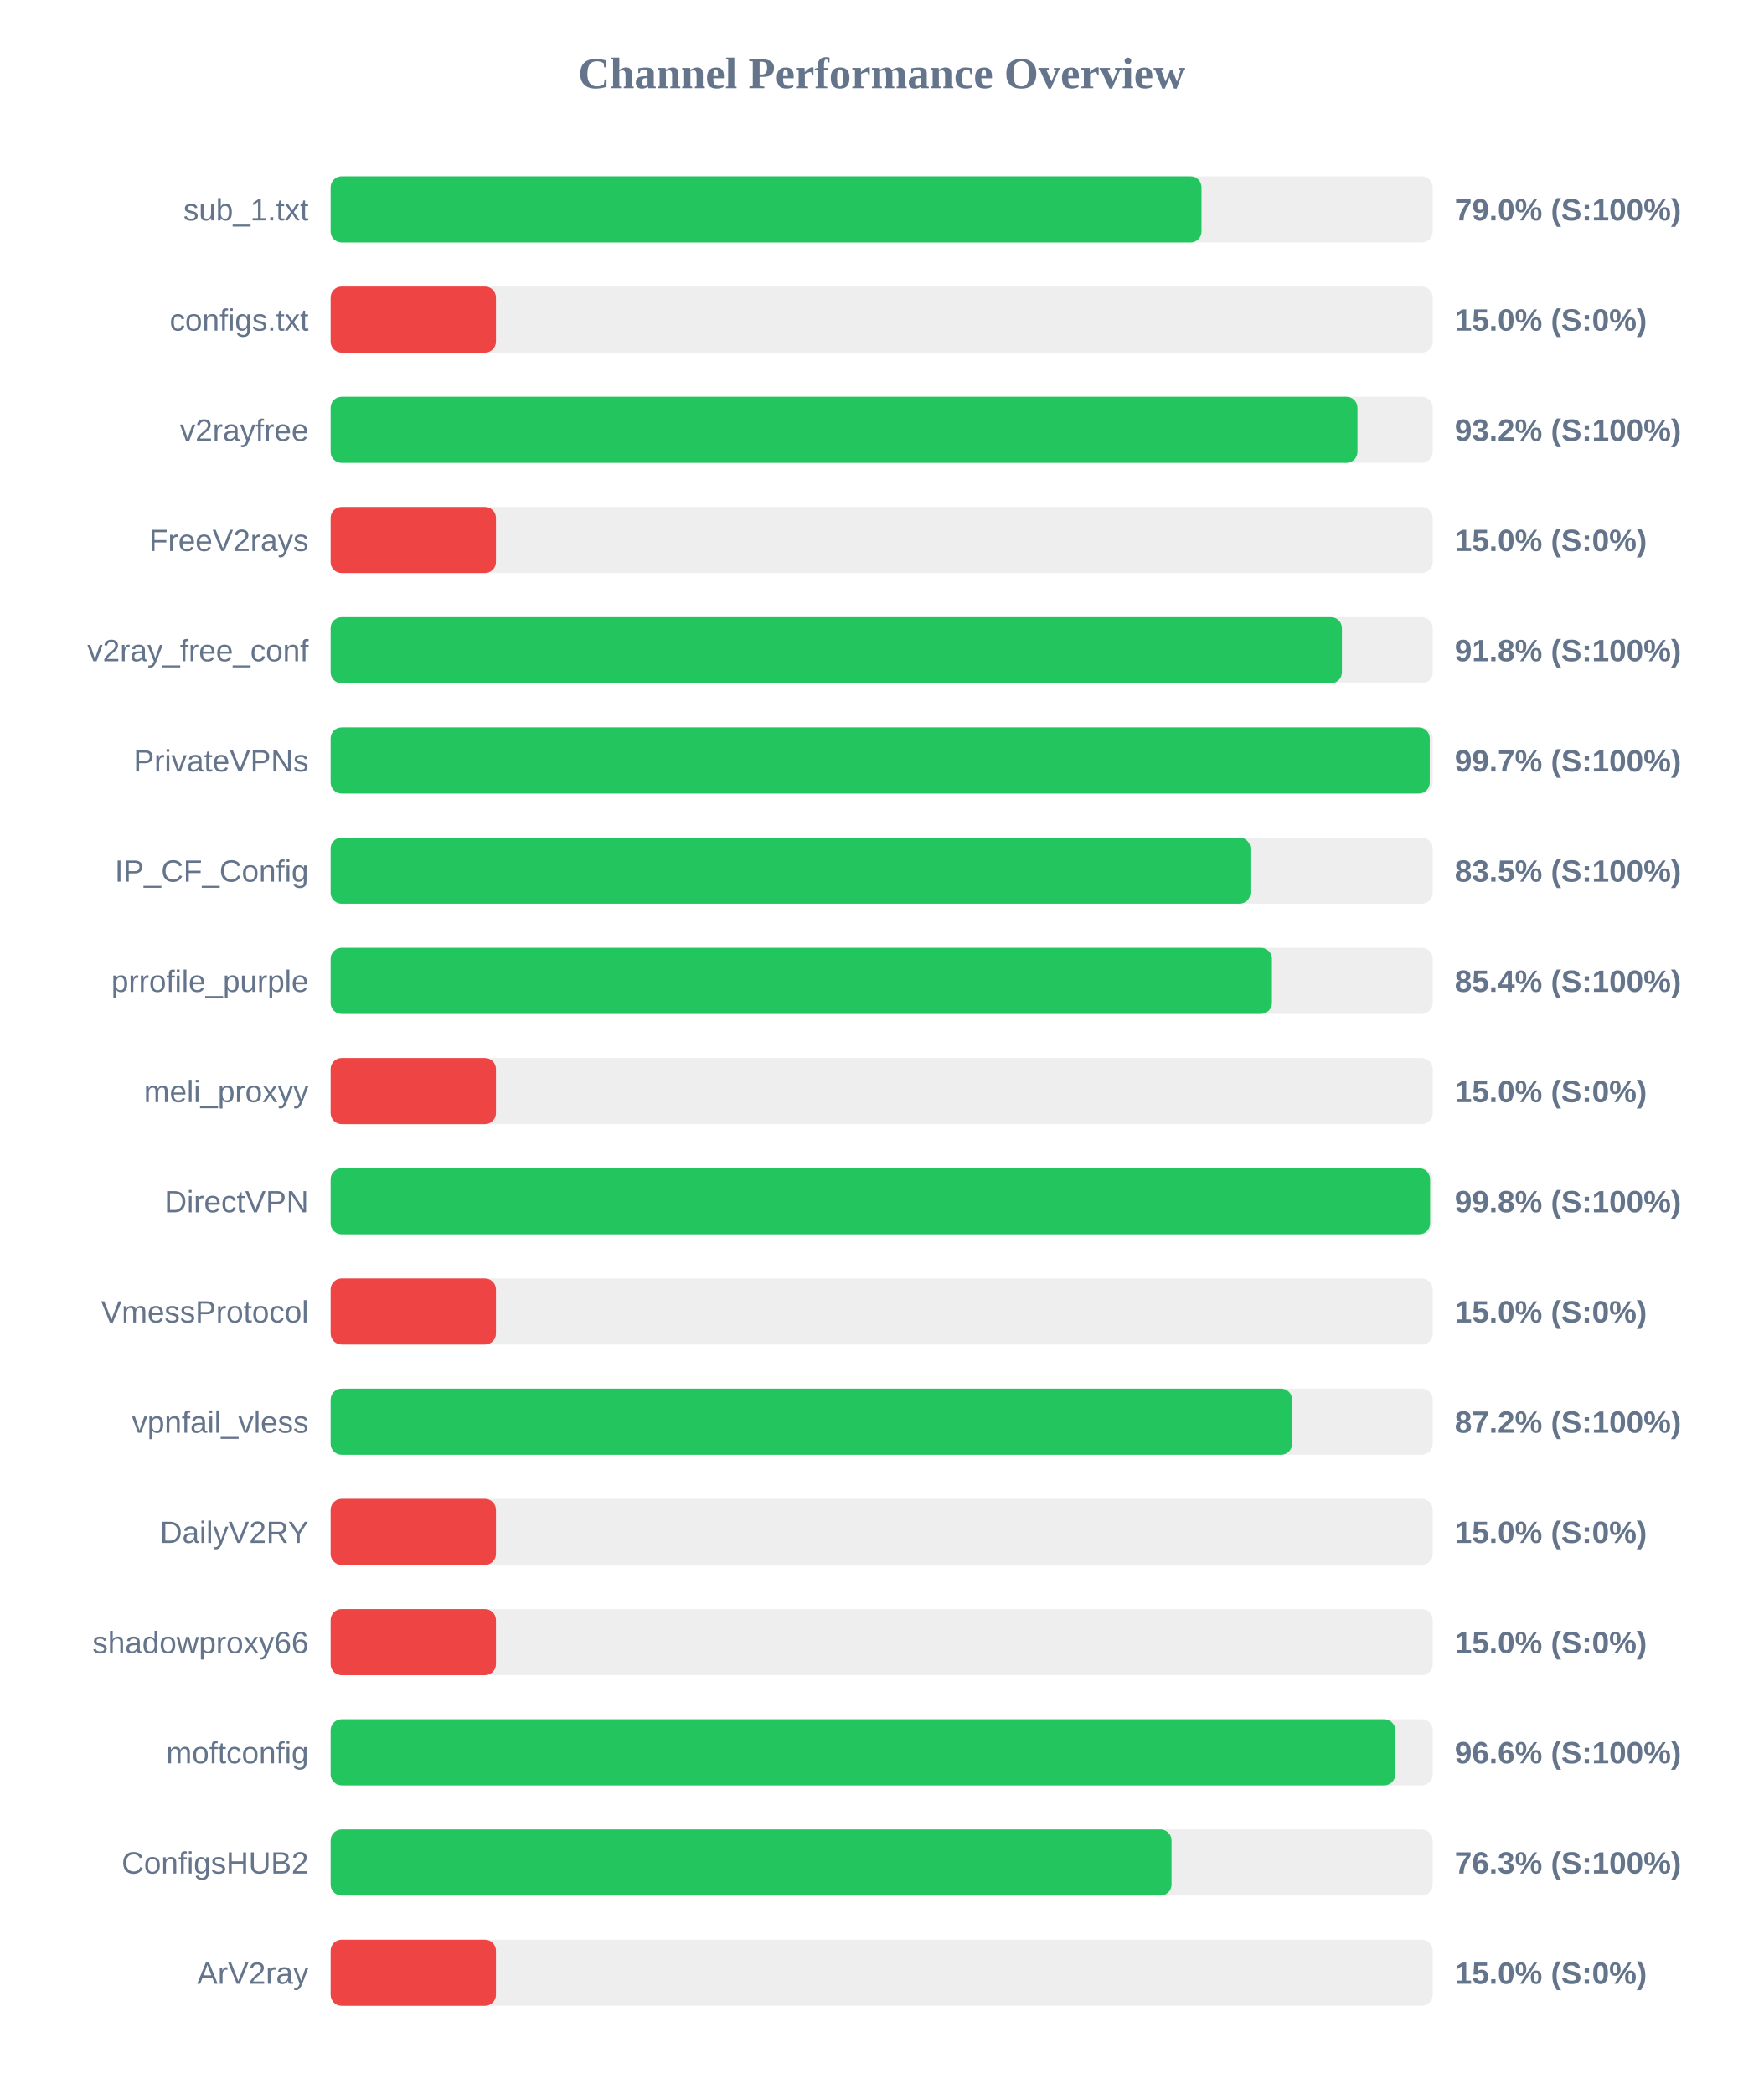
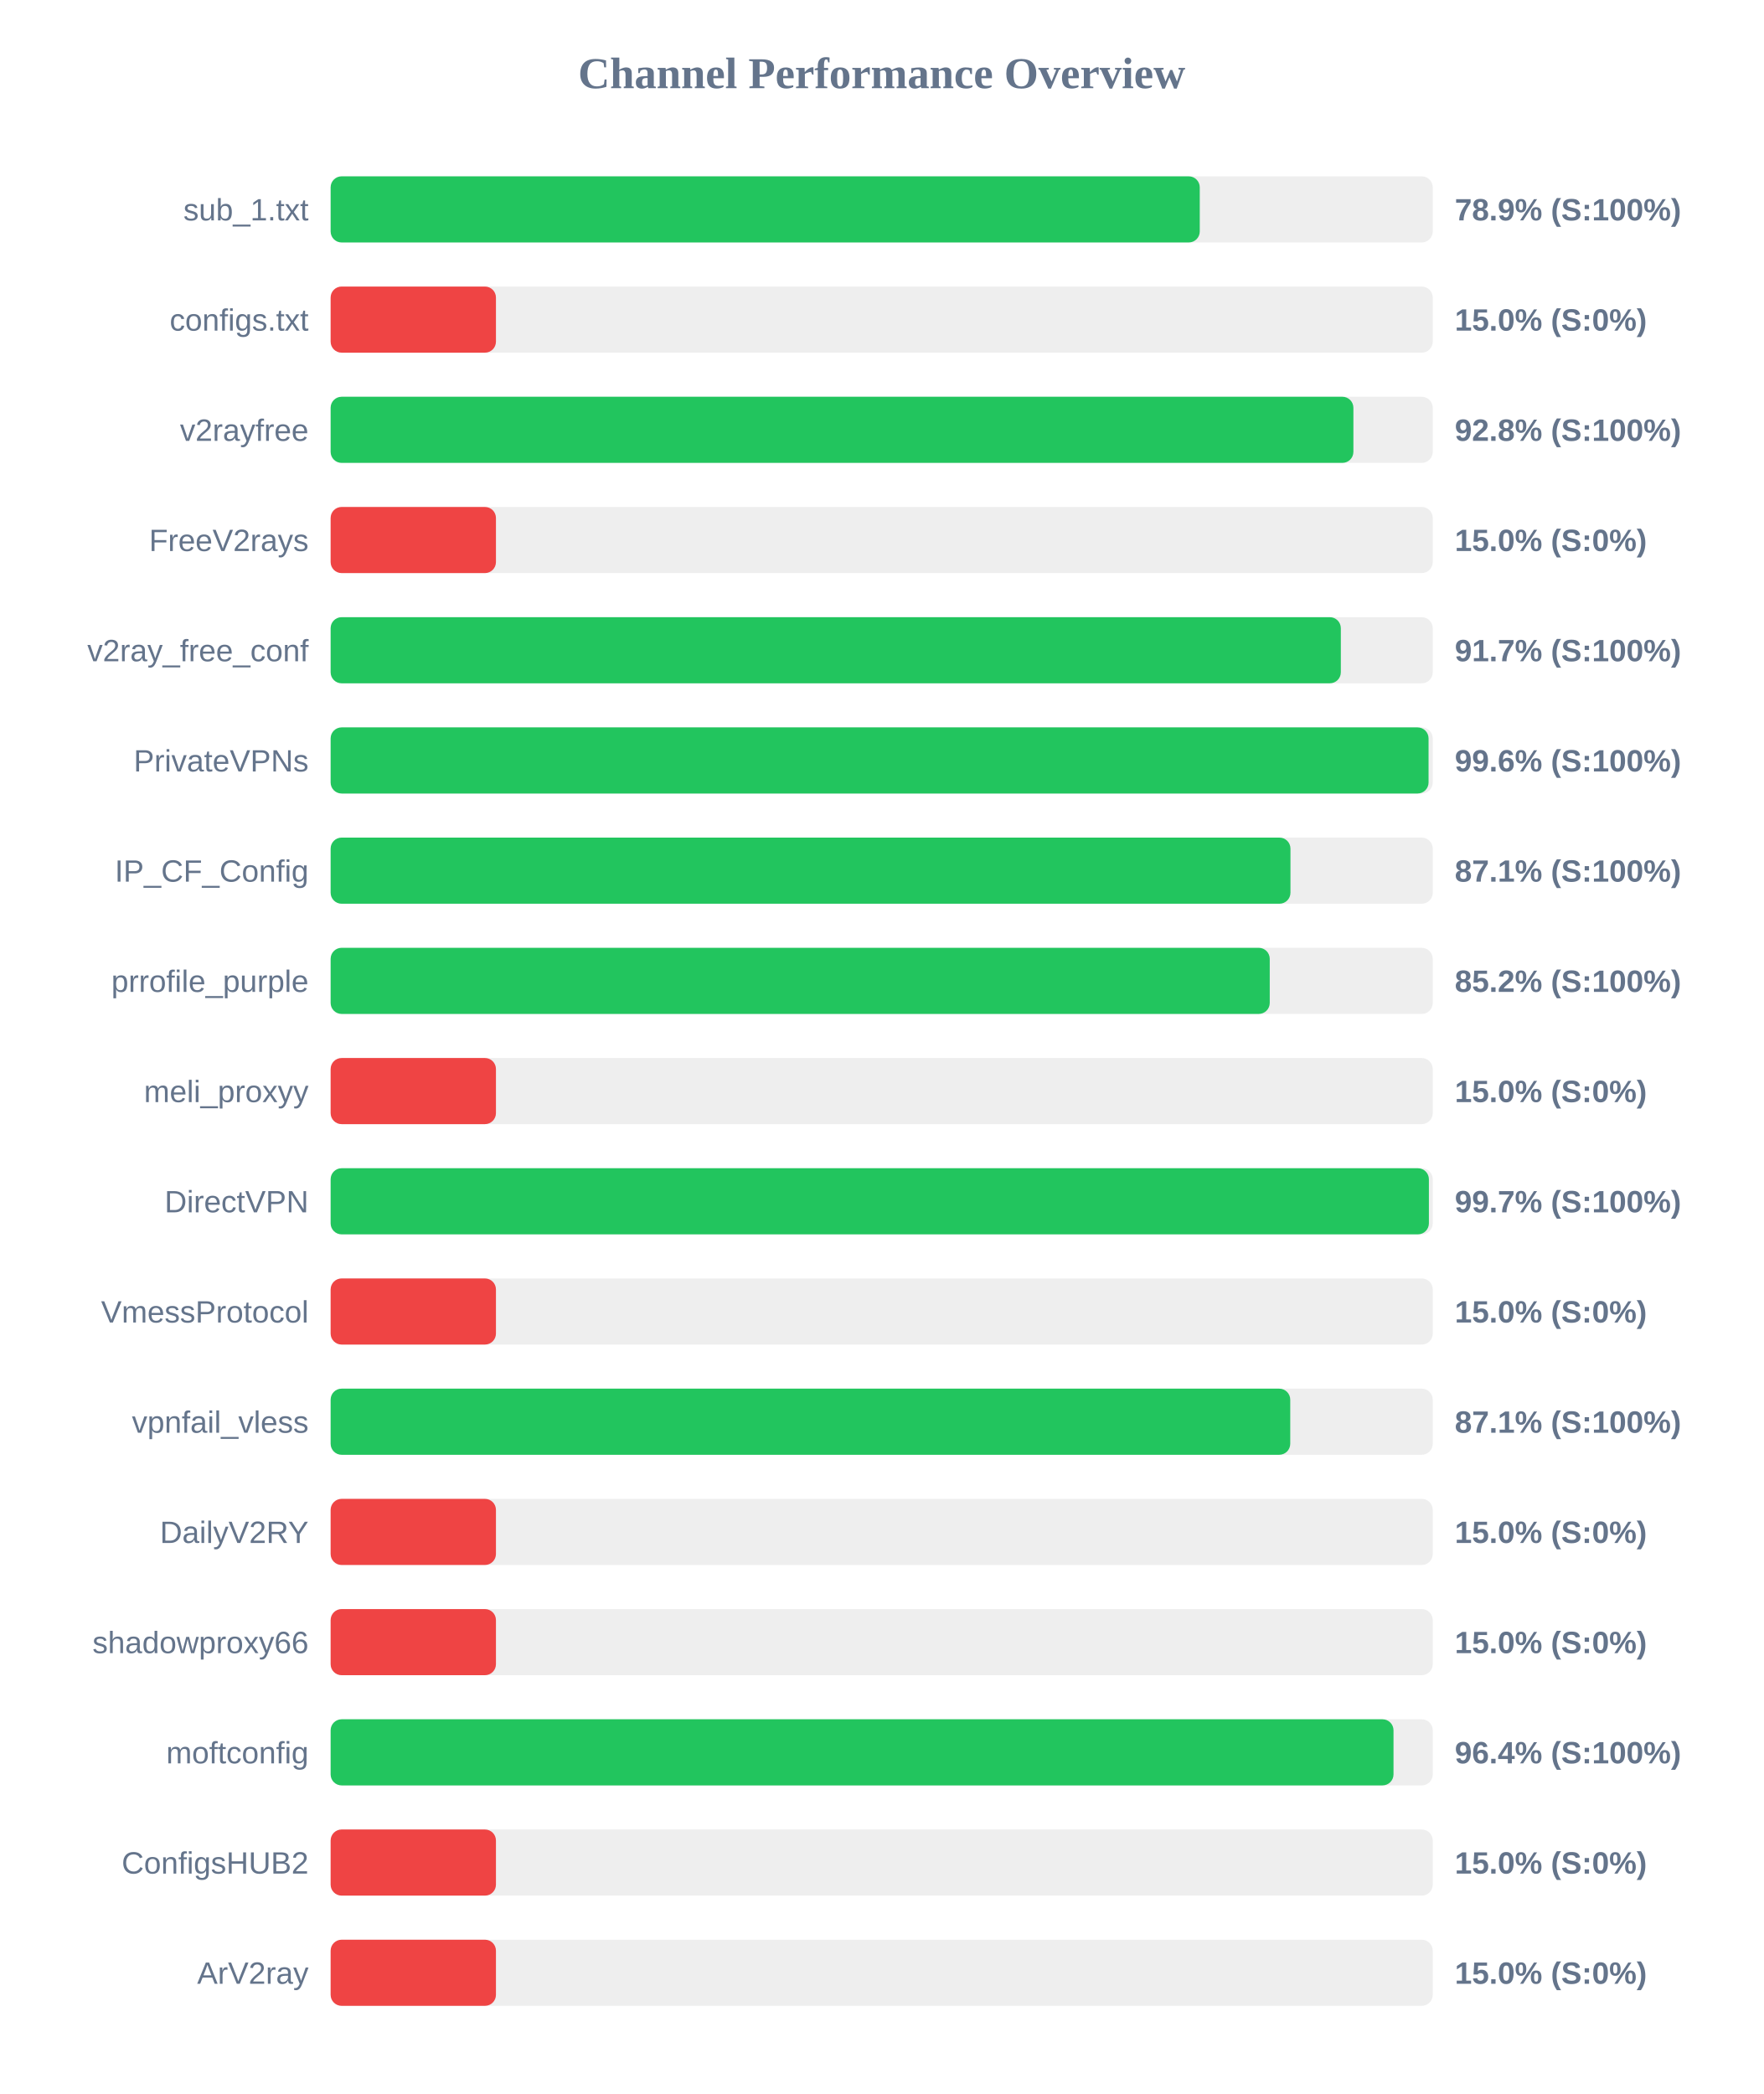
<svg xmlns="http://www.w3.org/2000/svg" width="800" height="950" version="1.1">
  <style>
        .row { font: 14px Arial; fill: #64748b; }
        .score { font: bold 14px Arial; fill: #64748b; }
    </style>
  <text x="400" y="40" text-anchor="middle" font-size="20px" font-weight="bold" fill="#64748b">Channel Performance Overview</text>
  <rect x="150" y="80" width="500" height="30" fill="#eee" rx="5" />
-   <rect x="150" y="80" width="395.1" height="30" fill="#22c55e" rx="5" />
+   <rect x="150" y="80" width="394.3" height="30" fill="#22c55e" rx="5" />
  <text x="140" y="100" text-anchor="end" class="row">sub_1.txt</text>
-   <text x="660" y="100" text-anchor="start" class="score">79.0% (S:100%)</text>
+   <text x="660" y="100" text-anchor="start" class="score">78.9% (S:100%)</text>
  <rect x="150" y="130" width="500" height="30" fill="#eee" rx="5" />
  <rect x="150" y="130" width="75.0" height="30" fill="#ef4444" rx="5" />
  <text x="140" y="150" text-anchor="end" class="row">configs.txt</text>
  <text x="660" y="150" text-anchor="start" class="score">15.0% (S:0%)</text>
  <rect x="150" y="180" width="500" height="30" fill="#eee" rx="5" />
-   <rect x="150" y="180" width="465.85" height="30" fill="#22c55e" rx="5" />
+   <rect x="150" y="180" width="464.0" height="30" fill="#22c55e" rx="5" />
  <text x="140" y="200" text-anchor="end" class="row">v2rayfree</text>
-   <text x="660" y="200" text-anchor="start" class="score">93.2% (S:100%)</text>
+   <text x="660" y="200" text-anchor="start" class="score">92.8% (S:100%)</text>
  <rect x="150" y="230" width="500" height="30" fill="#eee" rx="5" />
  <rect x="150" y="230" width="75.0" height="30" fill="#ef4444" rx="5" />
  <text x="140" y="250" text-anchor="end" class="row">FreeV2rays</text>
  <text x="660" y="250" text-anchor="start" class="score">15.0% (S:0%)</text>
  <rect x="150" y="280" width="500" height="30" fill="#eee" rx="5" />
-   <rect x="150" y="280" width="458.8" height="30" fill="#22c55e" rx="5" />
+   <rect x="150" y="280" width="458.3" height="30" fill="#22c55e" rx="5" />
  <text x="140" y="300" text-anchor="end" class="row">v2ray_free_conf</text>
-   <text x="660" y="300" text-anchor="start" class="score">91.8% (S:100%)</text>
+   <text x="660" y="300" text-anchor="start" class="score">91.7% (S:100%)</text>
  <rect x="150" y="330" width="500" height="30" fill="#eee" rx="5" />
-   <rect x="150" y="330" width="498.65" height="30" fill="#22c55e" rx="5" />
+   <rect x="150" y="330" width="498.1" height="30" fill="#22c55e" rx="5" />
  <text x="140" y="350" text-anchor="end" class="row">PrivateVPNs</text>
-   <text x="660" y="350" text-anchor="start" class="score">99.7% (S:100%)</text>
+   <text x="660" y="350" text-anchor="start" class="score">99.6% (S:100%)</text>
  <rect x="150" y="380" width="500" height="30" fill="#eee" rx="5" />
-   <rect x="150" y="380" width="417.3" height="30" fill="#22c55e" rx="5" />
+   <rect x="150" y="380" width="435.45" height="30" fill="#22c55e" rx="5" />
  <text x="140" y="400" text-anchor="end" class="row">IP_CF_Config</text>
-   <text x="660" y="400" text-anchor="start" class="score">83.5% (S:100%)</text>
+   <text x="660" y="400" text-anchor="start" class="score">87.1% (S:100%)</text>
  <rect x="150" y="430" width="500" height="30" fill="#eee" rx="5" />
-   <rect x="150" y="430" width="427.05" height="30" fill="#22c55e" rx="5" />
+   <rect x="150" y="430" width="426.05" height="30" fill="#22c55e" rx="5" />
  <text x="140" y="450" text-anchor="end" class="row">prrofile_purple</text>
-   <text x="660" y="450" text-anchor="start" class="score">85.4% (S:100%)</text>
+   <text x="660" y="450" text-anchor="start" class="score">85.2% (S:100%)</text>
  <rect x="150" y="480" width="500" height="30" fill="#eee" rx="5" />
  <rect x="150" y="480" width="75.0" height="30" fill="#ef4444" rx="5" />
  <text x="140" y="500" text-anchor="end" class="row">meli_proxyy</text>
  <text x="660" y="500" text-anchor="start" class="score">15.0% (S:0%)</text>
  <rect x="150" y="530" width="500" height="30" fill="#eee" rx="5" />
-   <rect x="150" y="530" width="498.8" height="30" fill="#22c55e" rx="5" />
+   <rect x="150" y="530" width="498.25" height="30" fill="#22c55e" rx="5" />
  <text x="140" y="550" text-anchor="end" class="row">DirectVPN</text>
-   <text x="660" y="550" text-anchor="start" class="score">99.8% (S:100%)</text>
+   <text x="660" y="550" text-anchor="start" class="score">99.7% (S:100%)</text>
  <rect x="150" y="580" width="500" height="30" fill="#eee" rx="5" />
  <rect x="150" y="580" width="75.0" height="30" fill="#ef4444" rx="5" />
  <text x="140" y="600" text-anchor="end" class="row">VmessProtocol</text>
  <text x="660" y="600" text-anchor="start" class="score">15.0% (S:0%)</text>
  <rect x="150" y="630" width="500" height="30" fill="#eee" rx="5" />
-   <rect x="150" y="630" width="436.2" height="30" fill="#22c55e" rx="5" />
+   <rect x="150" y="630" width="435.35" height="30" fill="#22c55e" rx="5" />
  <text x="140" y="650" text-anchor="end" class="row">vpnfail_vless</text>
-   <text x="660" y="650" text-anchor="start" class="score">87.2% (S:100%)</text>
+   <text x="660" y="650" text-anchor="start" class="score">87.1% (S:100%)</text>
  <rect x="150" y="680" width="500" height="30" fill="#eee" rx="5" />
  <rect x="150" y="680" width="75.0" height="30" fill="#ef4444" rx="5" />
  <text x="140" y="700" text-anchor="end" class="row">DailyV2RY</text>
  <text x="660" y="700" text-anchor="start" class="score">15.0% (S:0%)</text>
  <rect x="150" y="730" width="500" height="30" fill="#eee" rx="5" />
  <rect x="150" y="730" width="75.0" height="30" fill="#ef4444" rx="5" />
  <text x="140" y="750" text-anchor="end" class="row">shadowproxy66</text>
  <text x="660" y="750" text-anchor="start" class="score">15.0% (S:0%)</text>
  <rect x="150" y="780" width="500" height="30" fill="#eee" rx="5" />
-   <rect x="150" y="780" width="483.0" height="30" fill="#22c55e" rx="5" />
+   <rect x="150" y="780" width="482.2" height="30" fill="#22c55e" rx="5" />
  <text x="140" y="800" text-anchor="end" class="row">moftconfig</text>
-   <text x="660" y="800" text-anchor="start" class="score">96.6% (S:100%)</text>
+   <text x="660" y="800" text-anchor="start" class="score">96.4% (S:100%)</text>
  <rect x="150" y="830" width="500" height="30" fill="#eee" rx="5" />
-   <rect x="150" y="830" width="381.5" height="30" fill="#22c55e" rx="5" />
+   <rect x="150" y="830" width="75.0" height="30" fill="#ef4444" rx="5" />
  <text x="140" y="850" text-anchor="end" class="row">ConfigsHUB2</text>
-   <text x="660" y="850" text-anchor="start" class="score">76.3% (S:100%)</text>
+   <text x="660" y="850" text-anchor="start" class="score">15.0% (S:0%)</text>
  <rect x="150" y="880" width="500" height="30" fill="#eee" rx="5" />
  <rect x="150" y="880" width="75.0" height="30" fill="#ef4444" rx="5" />
  <text x="140" y="900" text-anchor="end" class="row">ArV2ray</text>
  <text x="660" y="900" text-anchor="start" class="score">15.0% (S:0%)</text>
</svg>
